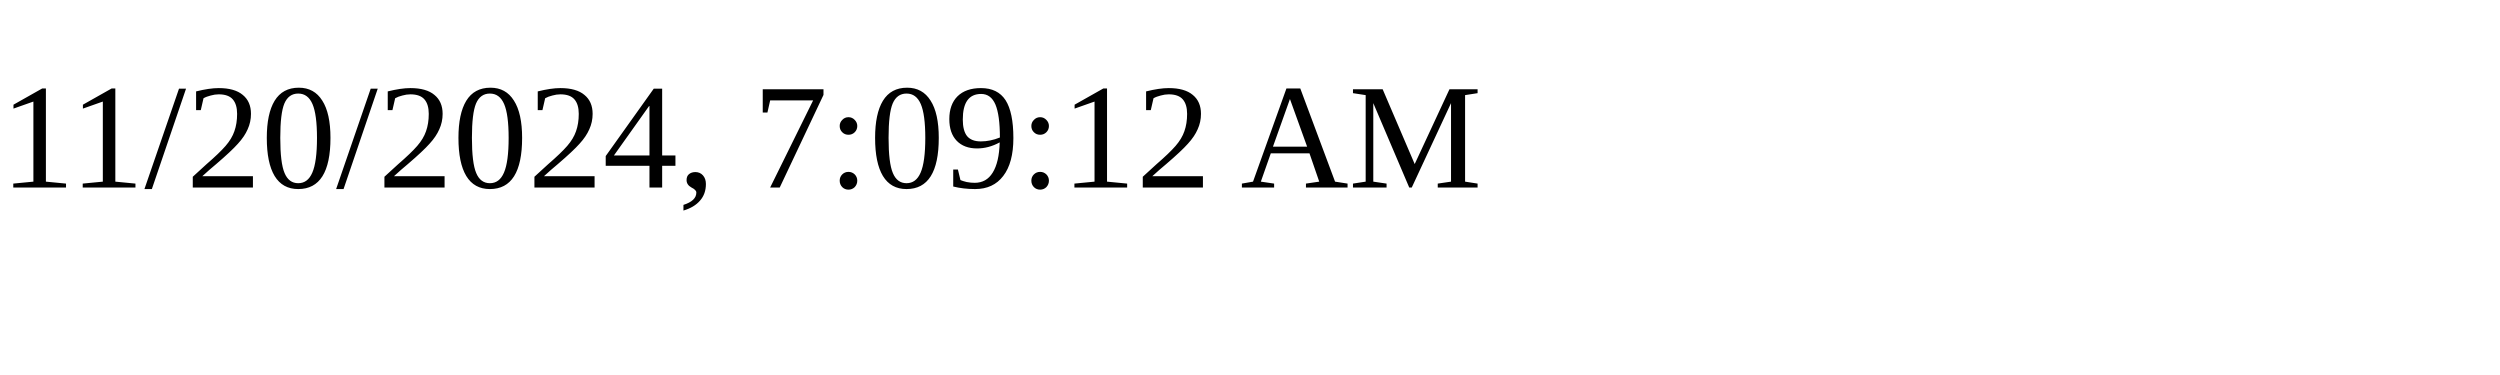
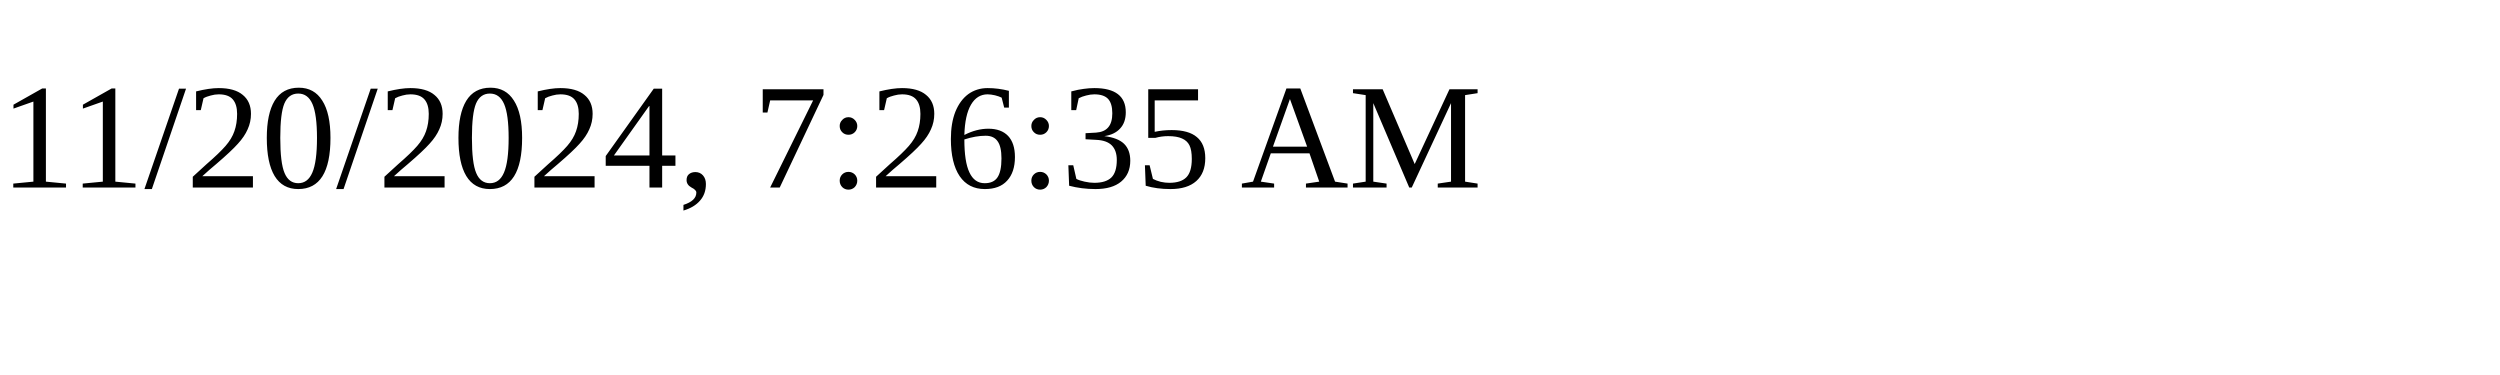
<svg xmlns="http://www.w3.org/2000/svg" height="30" width="200">
-   <text x="0" y="15">11/20/2024, 7:09:12 AM</text>
+   <text x="0" y="15">11/20/2024, 7:26:35 AM</text>
</svg>
